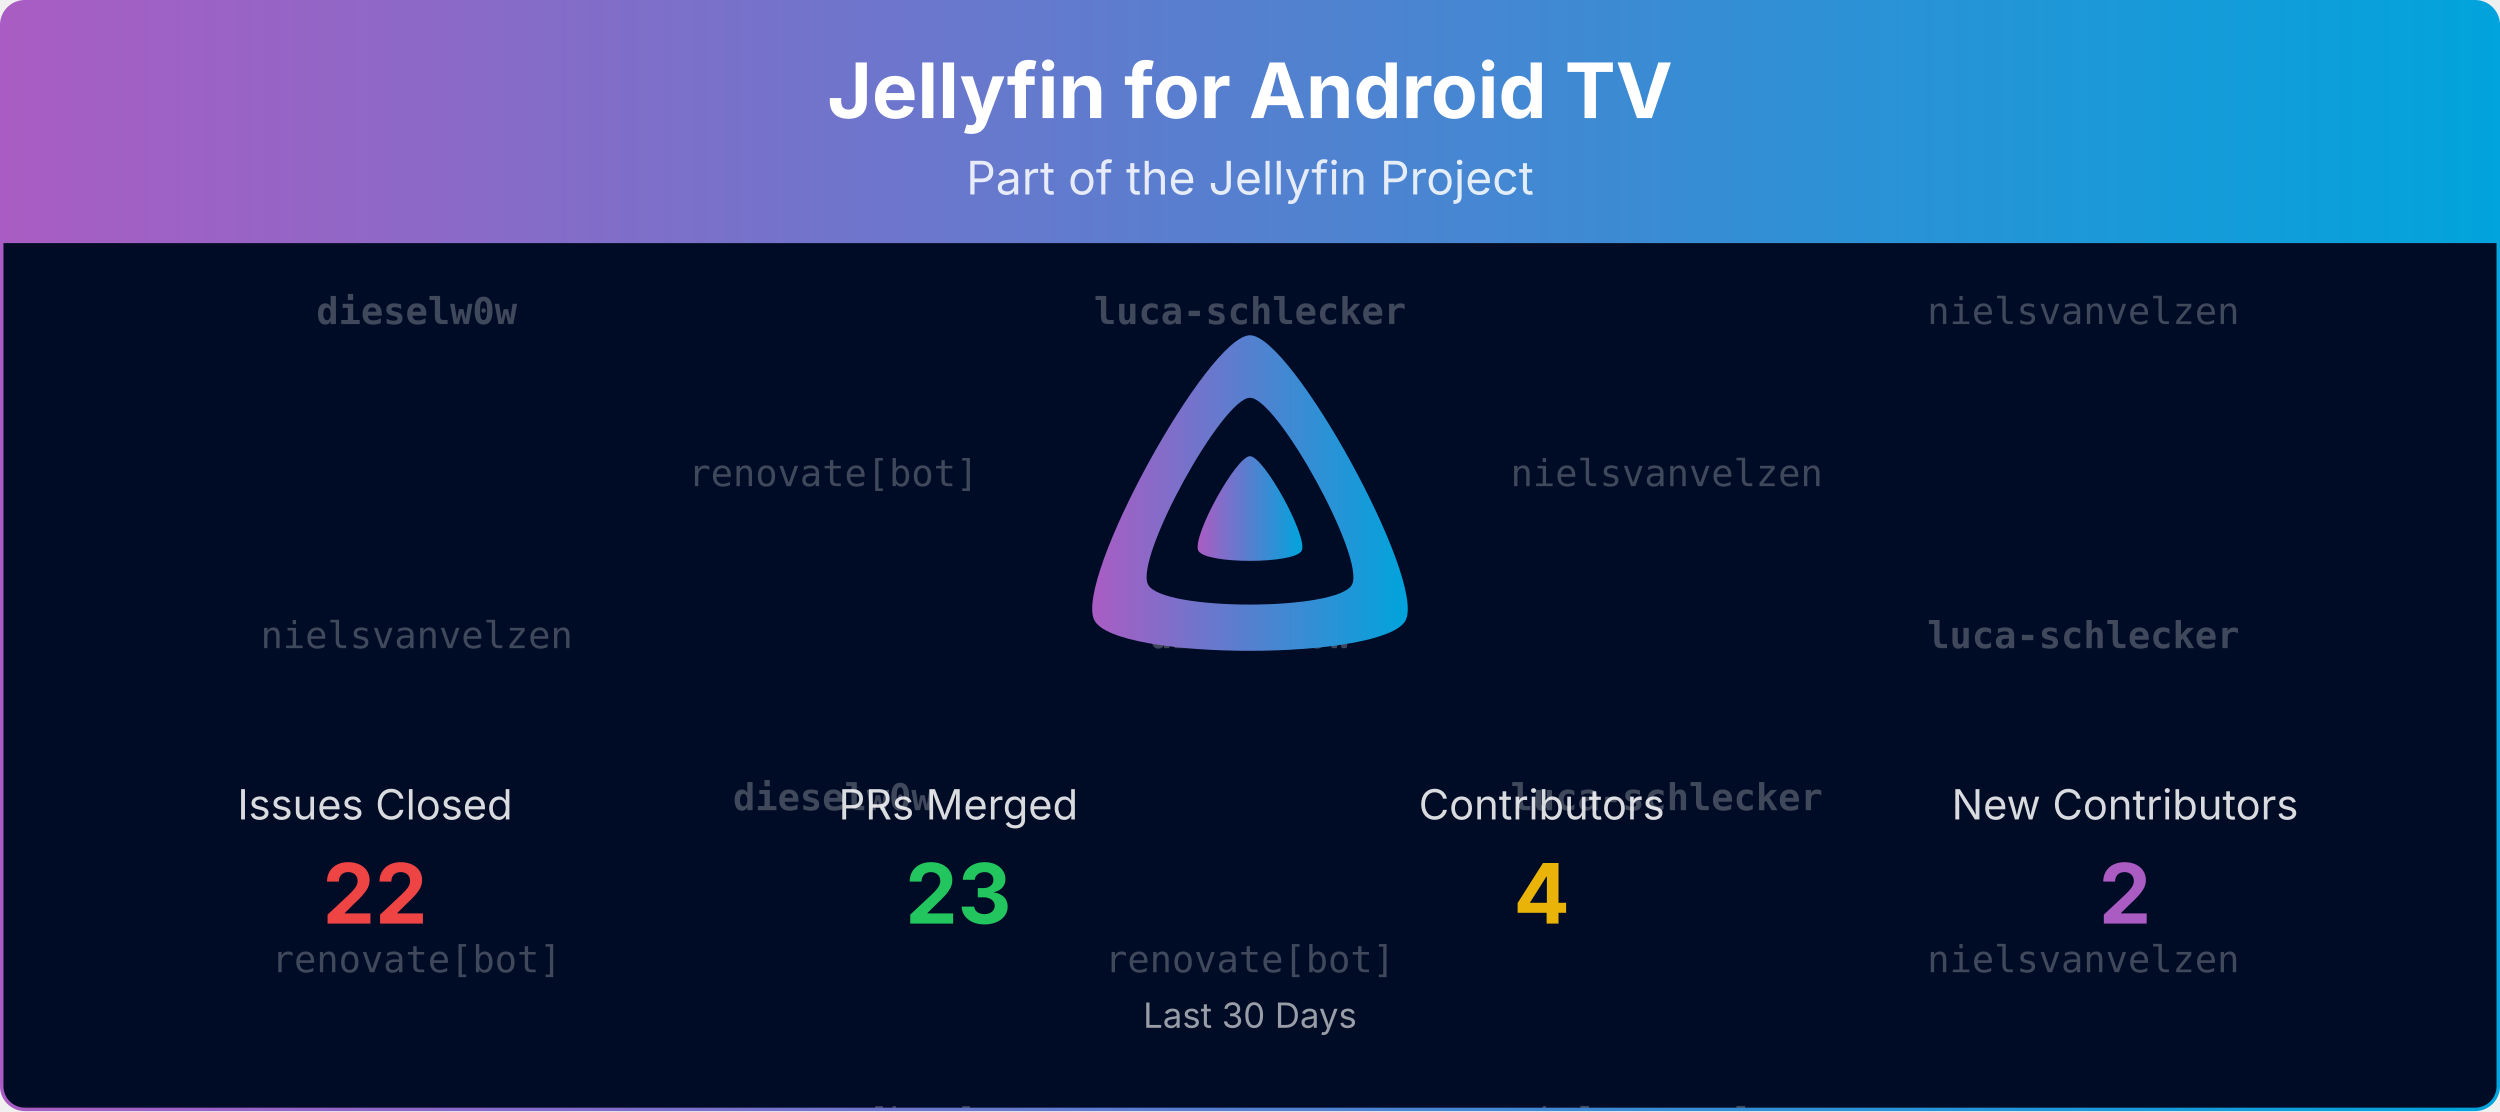
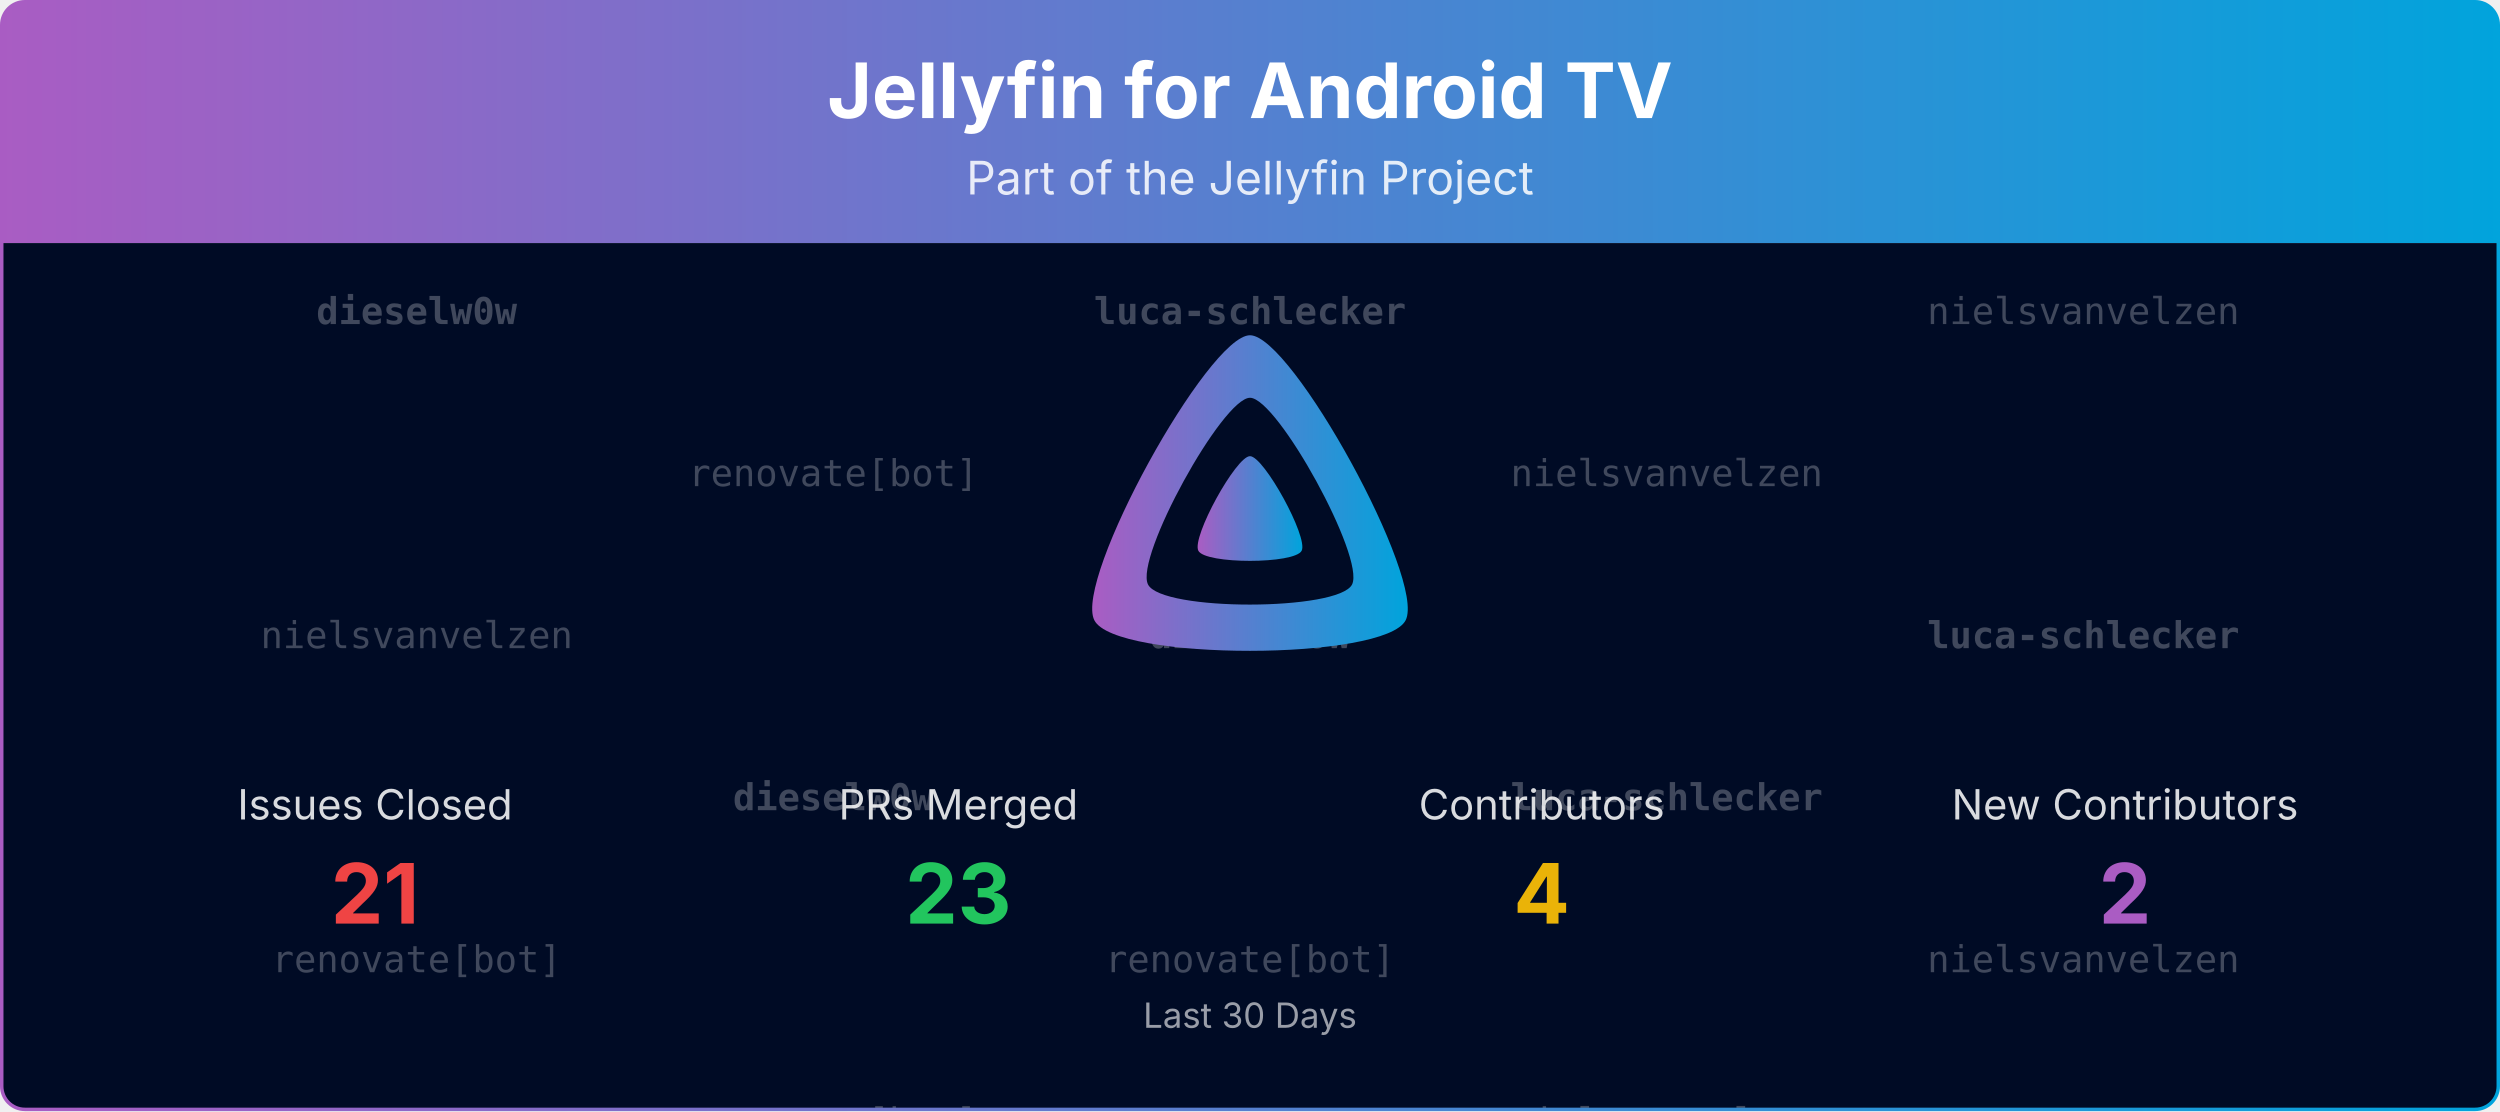
<svg xmlns="http://www.w3.org/2000/svg" viewBox="0 0 1080 480" width="100%" role="img" aria-label="Jellyfin for Android TV">
  <defs>
    <linearGradient id="banner-jellyfin-androidtv-grad" x1="0" y1="0" x2="1" y2="0">
      <stop offset="0%" stop-color="#AA5CC3" />
      <stop offset="100%" stop-color="#00A4DC" />
    </linearGradient>
    <clipPath id="banner-jellyfin-androidtv-grad-clip">
      <rect x="0.75" y="0.75" width="1078.5" height="478.5" rx="10" ry="10" />
    </clipPath>
  </defs>
  <defs>
    <clipPath id="banner-jellyfin-androidtv-grad-rain-clip">
      <rect x="0.75" y="105" width="1078.5" height="374.25" />
    </clipPath>
  </defs>
  <g clip-path="url(#banner-jellyfin-androidtv-grad-clip)">
    <path d="M0.75,10.75 A10.0,10.0 0 0 1 10.75,0.75 L1069.25,0.75 A10.0,10.0 0 0 1 1079.25,10.75 L1079.25,105.00 L0.75,105.00 Z" fill="url(#banner-jellyfin-androidtv-grad)" />
    <text x="540.0" y="51" text-anchor="middle" font-size="33" font-weight="700" font-family="Plus Jakarta Sans, system-ui, -apple-system, Segoe UI, sans-serif" fill="#ffffff">Jellyfin for Android TV</text>
    <text x="540.0" y="84" text-anchor="middle" font-size="20" font-family="Plus Jakarta Sans, system-ui, -apple-system, Segoe UI, sans-serif" fill="#ffffff" opacity="0.85">Part of the Jellyfin Project</text>
    <rect x="0.75" y="105" width="1078.5" height="374.25" fill="#000b25" />
    <g opacity="0.25" clip-path="url(#banner-jellyfin-androidtv-grad-rain-clip)" font-family="ui-monospace, SFMono-Regular, Menlo, Consolas, monospace" font-size="16" fill="#ffffff" text-anchor="middle">
      <g transform="translate(180.00,105)">
        <g>
          <animateTransform attributeName="transform" type="translate" values="0,-420;0,0" dur="10.00s" begin="-0.00s" repeatCount="indefinite" />
          <text y="35.0" font-weight="700">dieselw0w</text>
          <text y="175.0">nielsvanvelzen</text>
          <text y="315.0">renovate[bot]</text>
          <text y="455.0" font-weight="700">dieselw0w</text>
          <text y="595.0">nielsvanvelzen</text>
          <text y="735.0">renovate[bot]</text>
        </g>
      </g>
      <g transform="translate(540.00,105)">
        <g>
          <animateTransform attributeName="transform" type="translate" values="0,-420;0,0" dur="10.00s" begin="-1.91s" repeatCount="indefinite" />
          <text y="35.0" font-weight="700">luca-schlecker</text>
          <text y="175.0" font-weight="700">dieselw0w</text>
          <text y="315.0">renovate[bot]</text>
          <text y="455.0" font-weight="700">luca-schlecker</text>
          <text y="595.0" font-weight="700">dieselw0w</text>
          <text y="735.0">renovate[bot]</text>
        </g>
      </g>
      <g transform="translate(900.00,105)">
        <g>
          <animateTransform attributeName="transform" type="translate" values="0,-420;0,0" dur="10.00s" begin="-3.82s" repeatCount="indefinite" />
          <text y="35.0">nielsvanvelzen</text>
          <text y="175.0" font-weight="700">luca-schlecker</text>
          <text y="315.0">nielsvanvelzen</text>
          <text y="455.0">nielsvanvelzen</text>
          <text y="595.0" font-weight="700">luca-schlecker</text>
          <text y="735.0">nielsvanvelzen</text>
        </g>
      </g>
      <g transform="translate(360.00,105)">
        <g>
          <animateTransform attributeName="transform" type="translate" values="0,-420;0,0" dur="10.00s" begin="-5.73s" repeatCount="indefinite" />
          <text y="105.0">renovate[bot]</text>
          <text y="245.0" font-weight="700">dieselw0w</text>
          <text y="385.0">renovate[bot]</text>
          <text y="525.0">renovate[bot]</text>
          <text y="665.0" font-weight="700">dieselw0w</text>
          <text y="805.0">renovate[bot]</text>
        </g>
      </g>
      <g transform="translate(720.00,105)">
        <g>
          <animateTransform attributeName="transform" type="translate" values="0,-420;0,0" dur="10.00s" begin="-7.64s" repeatCount="indefinite" />
          <text y="105.0">nielsvanvelzen</text>
          <text y="245.0" font-weight="700">luca-schlecker</text>
          <text y="385.0">nielsvanvelzen</text>
          <text y="525.0">nielsvanvelzen</text>
          <text y="665.0" font-weight="700">luca-schlecker</text>
          <text y="805.0">nielsvanvelzen</text>
        </g>
      </g>
    </g>
    <g transform="translate(465.00,138.00) scale(0.29297)">
      <path fill="url(#banner-jellyfin-androidtv-grad)" fill-rule="evenodd" d="M256,23.3c-61.6,0-259.8,359.4-229.6,420.1s429.3,60,459.2,0S317.6,23.3,256,23.3zM406.5,390.8c-19.6,39.3-281.1,39.8-300.9,0s110.1-275.3,150.4-275.3S426.1,351.4,406.5,390.8z" />
      <path fill="url(#banner-jellyfin-androidtv-grad)" d="M256,201.6c-20.4,0-86.2,119.3-76.2,139.4s142.5,19.9,152.4,0S276.5,201.6,256,201.6z" />
    </g>
    <text x="162.0" y="354.0" text-anchor="middle" font-size="18" font-family="Plus Jakarta Sans, system-ui, -apple-system, Segoe UI, sans-serif" fill="#ffffff" opacity="0.85">Issues Closed</text>
-     <text x="162.0" y="399.0" text-anchor="middle" font-size="36" font-weight="700" font-family="Plus Jakarta Sans, system-ui, -apple-system, Segoe UI, sans-serif" fill="#ef4444">22</text>
+     <text x="162.0" y="399.0" text-anchor="middle" font-size="36" font-weight="700" font-family="Plus Jakarta Sans, system-ui, -apple-system, Segoe UI, sans-serif" fill="#ef4444">21</text>
    <text x="414.0" y="354.0" text-anchor="middle" font-size="18" font-family="Plus Jakarta Sans, system-ui, -apple-system, Segoe UI, sans-serif" fill="#ffffff" opacity="0.85">PRs Merged</text>
    <text x="414.0" y="399.0" text-anchor="middle" font-size="36" font-weight="700" font-family="Plus Jakarta Sans, system-ui, -apple-system, Segoe UI, sans-serif" fill="#22c55e">23</text>
    <text x="666.0" y="354.0" text-anchor="middle" font-size="18" font-family="Plus Jakarta Sans, system-ui, -apple-system, Segoe UI, sans-serif" fill="#ffffff" opacity="0.85">Contributors</text>
    <text x="666.0" y="399.0" text-anchor="middle" font-size="36" font-weight="700" font-family="Plus Jakarta Sans, system-ui, -apple-system, Segoe UI, sans-serif" fill="#eab308">4</text>
    <text x="918.0" y="354.0" text-anchor="middle" font-size="18" font-family="Plus Jakarta Sans, system-ui, -apple-system, Segoe UI, sans-serif" fill="#ffffff" opacity="0.85">New Contributors</text>
    <text x="918.0" y="399.0" text-anchor="middle" font-size="36" font-weight="700" font-family="Plus Jakarta Sans, system-ui, -apple-system, Segoe UI, sans-serif" fill="#AA5CC3">2</text>
    <text x="540.0" y="444.0" text-anchor="middle" font-size="15" font-family="Plus Jakarta Sans, system-ui, -apple-system, Segoe UI, sans-serif" fill="#ffffff" opacity="0.6">Last 30 Days</text>
  </g>
  <rect x="0.75" y="0.75" width="1078.5" height="478.5" rx="10" ry="10" fill="none" stroke="url(#banner-jellyfin-androidtv-grad)" stroke-width="1.5" />
</svg>
